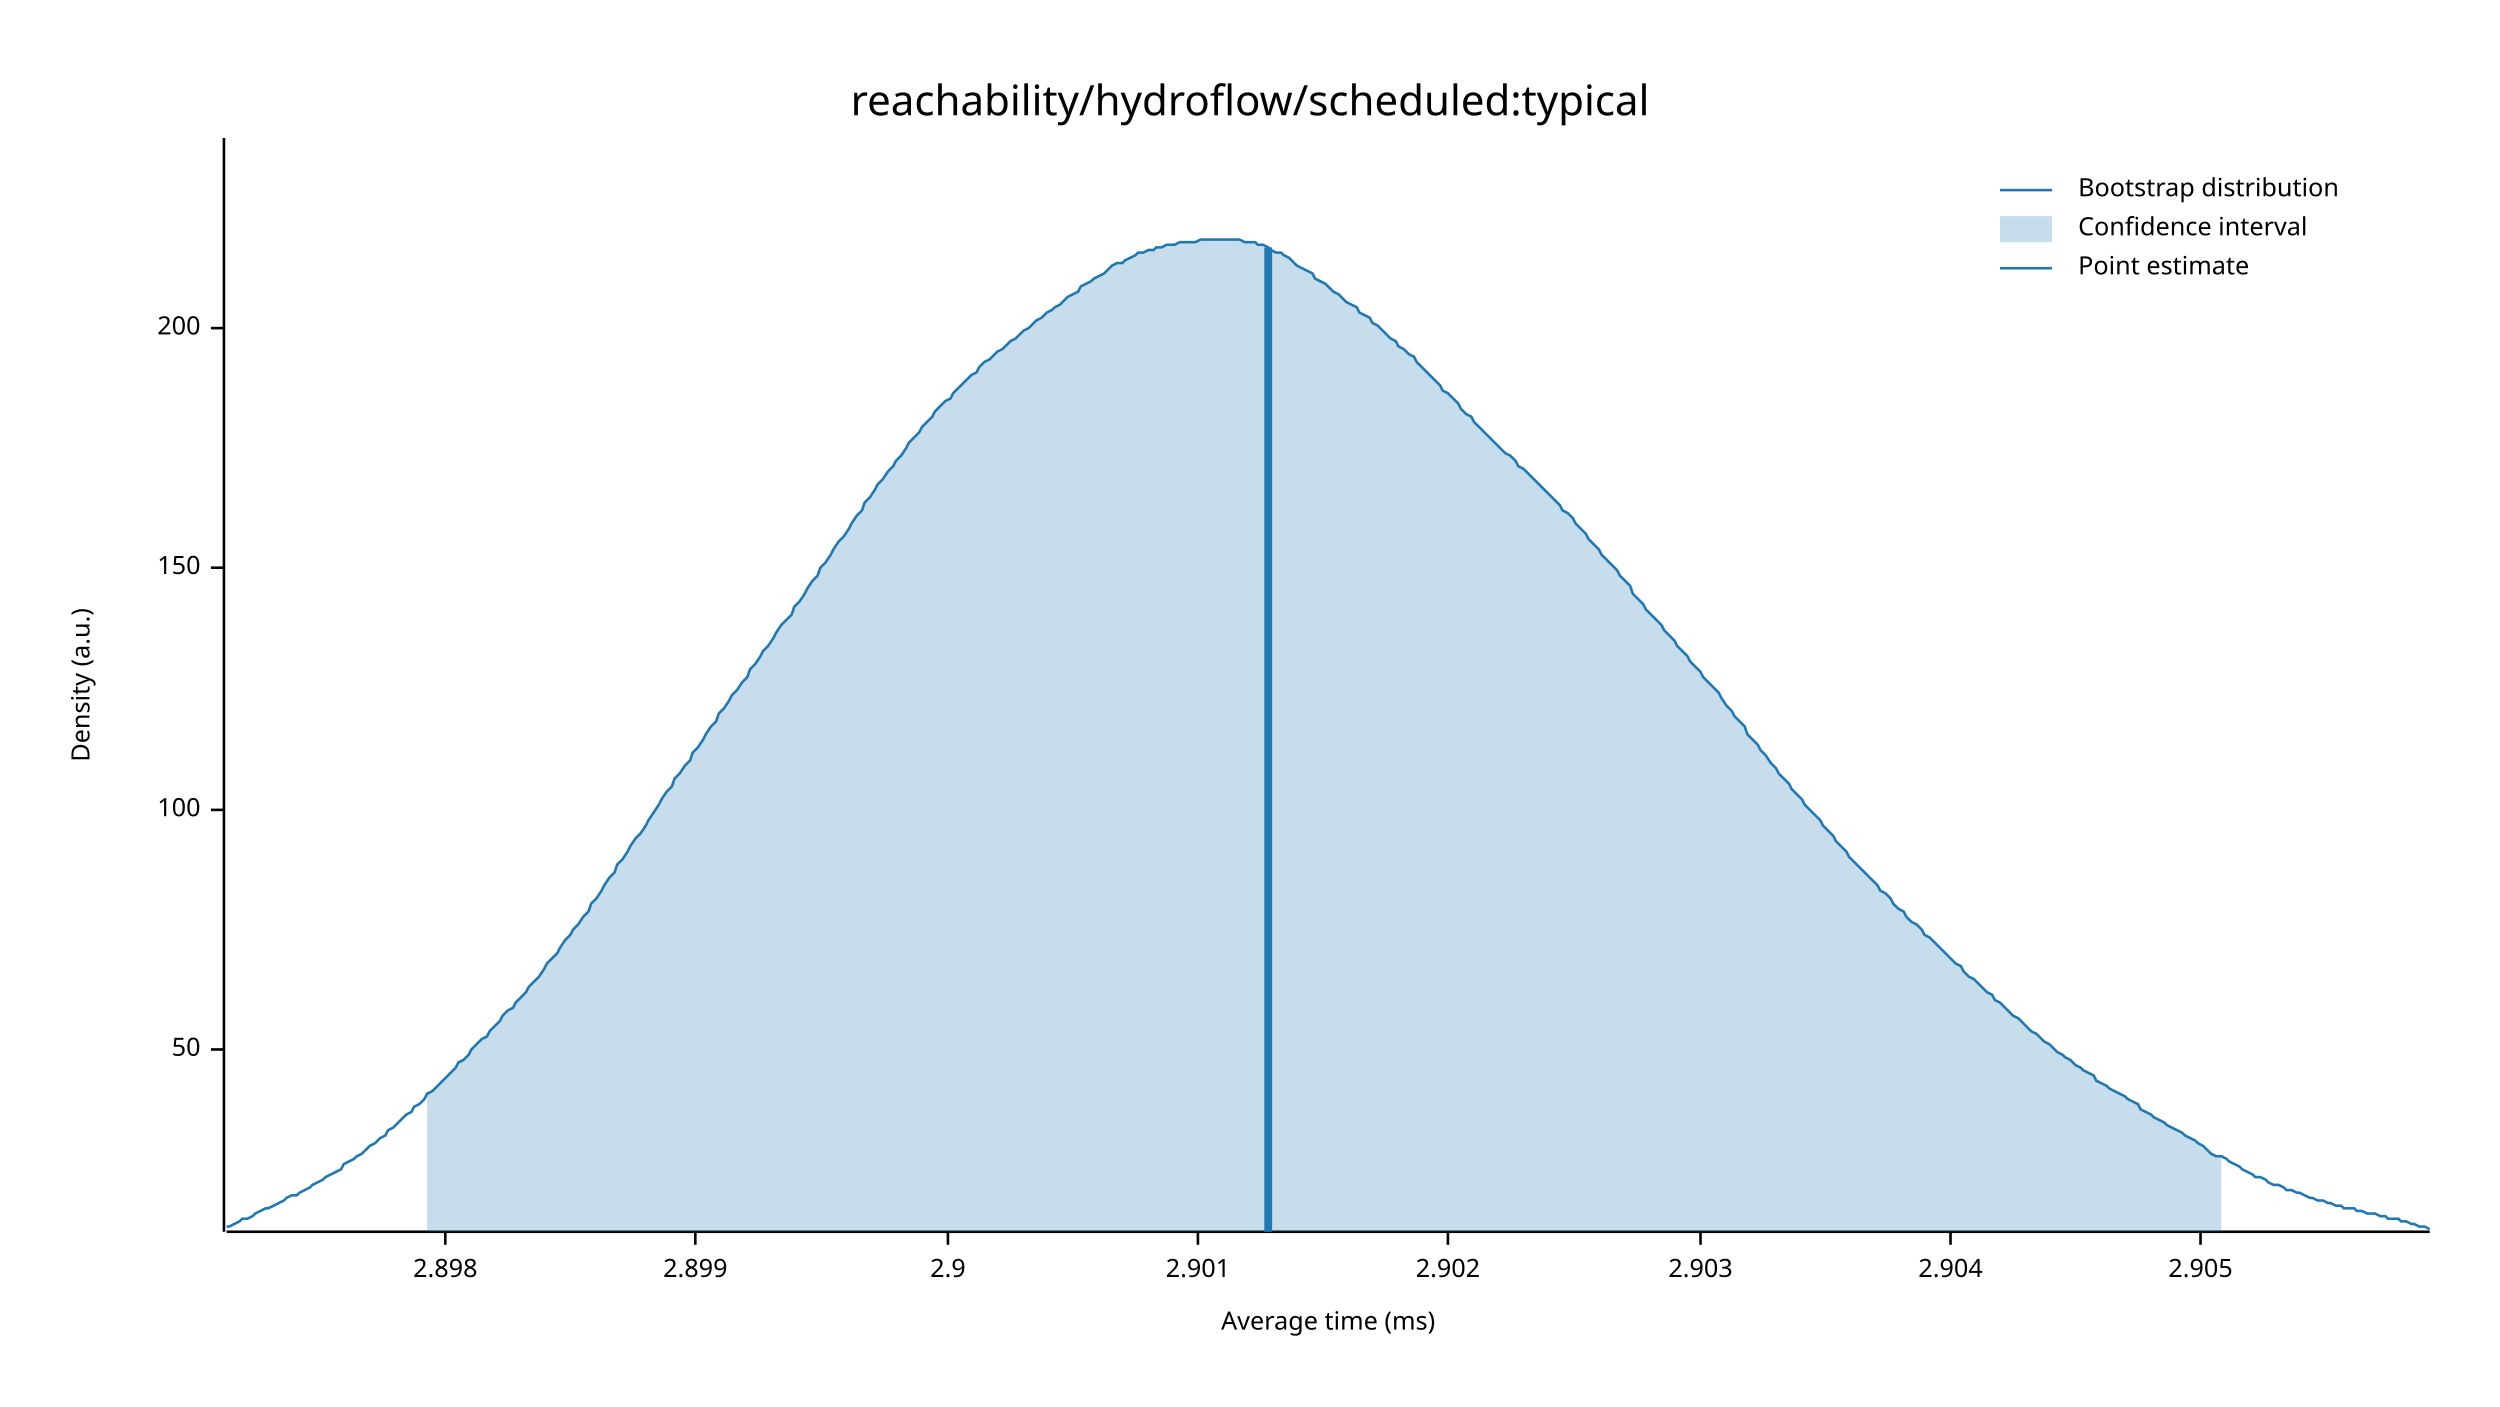
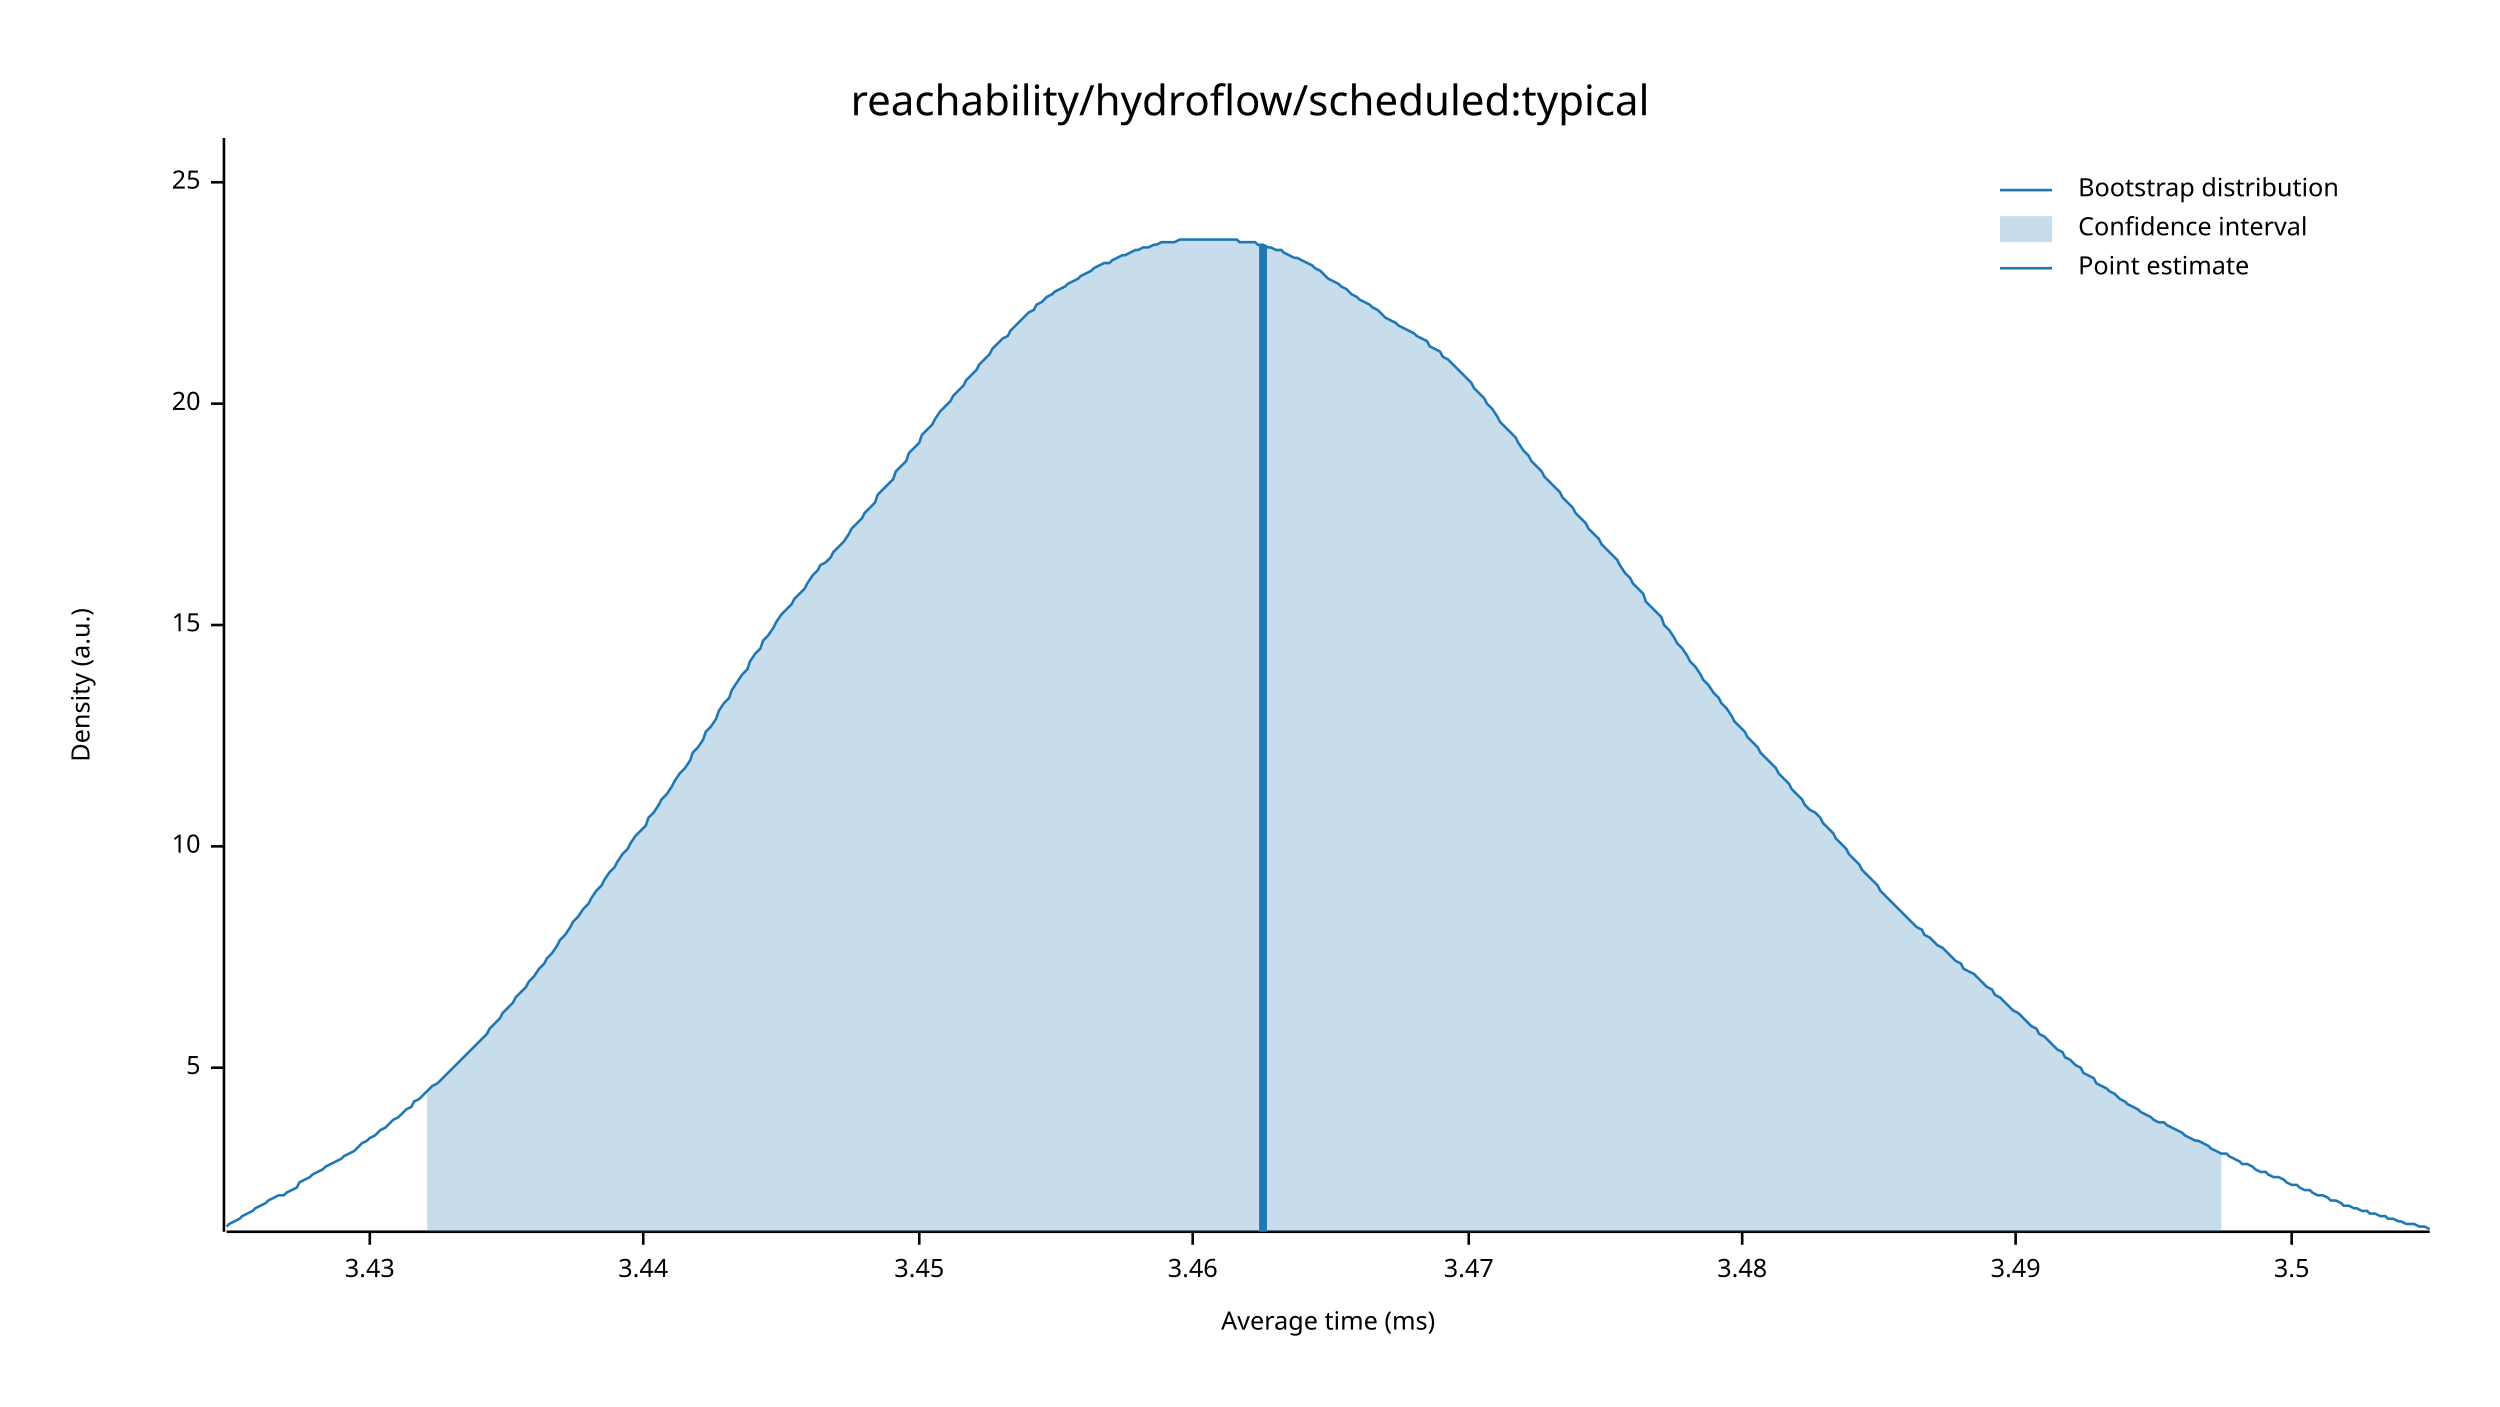
<svg xmlns="http://www.w3.org/2000/svg" width="960" height="540" viewBox="0 0 960 540">
  <text x="480" y="32" dy="0.76em" text-anchor="middle" font-family="sans-serif" font-size="16.129" opacity="1" fill="#000000">
reachability/hydroflow/scheduled:typical
</text>
  <text x="27" y="263" dy="0.76em" text-anchor="middle" font-family="sans-serif" font-size="9.677" opacity="1" fill="#000000" transform="rotate(270, 27, 263)">
Density (a.u.)
</text>
  <text x="510" y="513" dy="-0.5ex" text-anchor="middle" font-family="sans-serif" font-size="9.677" opacity="1" fill="#000000">
Average time (ms)
</text>
  <polyline fill="none" opacity="1" stroke="#000000" stroke-width="1" points="86,53 86,473 " />
-   <text x="77" y="403" dy="0.5ex" text-anchor="end" font-family="sans-serif" font-size="9.677" opacity="1" fill="#000000">
- 50
+   <text x="77" y="410" dy="0.5ex" text-anchor="end" font-family="sans-serif" font-size="9.677" opacity="1" fill="#000000">
+ 5
</text>
-   <polyline fill="none" opacity="1" stroke="#000000" stroke-width="1" points="81,403 86,403 " />
-   <text x="77" y="311" dy="0.5ex" text-anchor="end" font-family="sans-serif" font-size="9.677" opacity="1" fill="#000000">
- 100
+   <polyline fill="none" opacity="1" stroke="#000000" stroke-width="1" points="81,410 86,410 " />
+   <text x="77" y="325" dy="0.5ex" text-anchor="end" font-family="sans-serif" font-size="9.677" opacity="1" fill="#000000">
+ 10
</text>
-   <polyline fill="none" opacity="1" stroke="#000000" stroke-width="1" points="81,311 86,311 " />
-   <text x="77" y="218" dy="0.5ex" text-anchor="end" font-family="sans-serif" font-size="9.677" opacity="1" fill="#000000">
- 150
+   <polyline fill="none" opacity="1" stroke="#000000" stroke-width="1" points="81,325 86,325 " />
+   <text x="77" y="240" dy="0.5ex" text-anchor="end" font-family="sans-serif" font-size="9.677" opacity="1" fill="#000000">
+ 15
</text>
-   <polyline fill="none" opacity="1" stroke="#000000" stroke-width="1" points="81,218 86,218 " />
-   <text x="77" y="126" dy="0.5ex" text-anchor="end" font-family="sans-serif" font-size="9.677" opacity="1" fill="#000000">
- 200
+   <polyline fill="none" opacity="1" stroke="#000000" stroke-width="1" points="81,240 86,240 " />
+   <text x="77" y="155" dy="0.5ex" text-anchor="end" font-family="sans-serif" font-size="9.677" opacity="1" fill="#000000">
+ 20
</text>
-   <polyline fill="none" opacity="1" stroke="#000000" stroke-width="1" points="81,126 86,126 " />
+   <polyline fill="none" opacity="1" stroke="#000000" stroke-width="1" points="81,155 86,155 " />
+   <text x="77" y="70" dy="0.5ex" text-anchor="end" font-family="sans-serif" font-size="9.677" opacity="1" fill="#000000">
+ 25
+ </text>
+   <polyline fill="none" opacity="1" stroke="#000000" stroke-width="1" points="81,70 86,70 " />
  <polyline fill="none" opacity="1" stroke="#000000" stroke-width="1" points="87,473 933,473 " />
-   <text x="171" y="483" dy="0.76em" text-anchor="middle" font-family="sans-serif" font-size="9.677" opacity="1" fill="#000000">
- 2.898
+   <text x="142" y="483" dy="0.76em" text-anchor="middle" font-family="sans-serif" font-size="9.677" opacity="1" fill="#000000">
+ 3.43
</text>
-   <polyline fill="none" opacity="1" stroke="#000000" stroke-width="1" points="171,473 171,478 " />
-   <text x="267" y="483" dy="0.76em" text-anchor="middle" font-family="sans-serif" font-size="9.677" opacity="1" fill="#000000">
- 2.899
+   <polyline fill="none" opacity="1" stroke="#000000" stroke-width="1" points="142,473 142,478 " />
+   <text x="247" y="483" dy="0.76em" text-anchor="middle" font-family="sans-serif" font-size="9.677" opacity="1" fill="#000000">
+ 3.44
</text>
-   <polyline fill="none" opacity="1" stroke="#000000" stroke-width="1" points="267,473 267,478 " />
-   <text x="364" y="483" dy="0.76em" text-anchor="middle" font-family="sans-serif" font-size="9.677" opacity="1" fill="#000000">
- 2.9
+   <polyline fill="none" opacity="1" stroke="#000000" stroke-width="1" points="247,473 247,478 " />
+   <text x="353" y="483" dy="0.76em" text-anchor="middle" font-family="sans-serif" font-size="9.677" opacity="1" fill="#000000">
+ 3.45
</text>
-   <polyline fill="none" opacity="1" stroke="#000000" stroke-width="1" points="364,473 364,478 " />
-   <text x="460" y="483" dy="0.76em" text-anchor="middle" font-family="sans-serif" font-size="9.677" opacity="1" fill="#000000">
- 2.901
+   <polyline fill="none" opacity="1" stroke="#000000" stroke-width="1" points="353,473 353,478 " />
+   <text x="458" y="483" dy="0.76em" text-anchor="middle" font-family="sans-serif" font-size="9.677" opacity="1" fill="#000000">
+ 3.46
</text>
-   <polyline fill="none" opacity="1" stroke="#000000" stroke-width="1" points="460,473 460,478 " />
-   <text x="556" y="483" dy="0.76em" text-anchor="middle" font-family="sans-serif" font-size="9.677" opacity="1" fill="#000000">
- 2.902
+   <polyline fill="none" opacity="1" stroke="#000000" stroke-width="1" points="458,473 458,478 " />
+   <text x="564" y="483" dy="0.76em" text-anchor="middle" font-family="sans-serif" font-size="9.677" opacity="1" fill="#000000">
+ 3.47
</text>
-   <polyline fill="none" opacity="1" stroke="#000000" stroke-width="1" points="556,473 556,478 " />
-   <text x="653" y="483" dy="0.76em" text-anchor="middle" font-family="sans-serif" font-size="9.677" opacity="1" fill="#000000">
- 2.903
+   <polyline fill="none" opacity="1" stroke="#000000" stroke-width="1" points="564,473 564,478 " />
+   <text x="669" y="483" dy="0.76em" text-anchor="middle" font-family="sans-serif" font-size="9.677" opacity="1" fill="#000000">
+ 3.48
</text>
-   <polyline fill="none" opacity="1" stroke="#000000" stroke-width="1" points="653,473 653,478 " />
-   <text x="749" y="483" dy="0.76em" text-anchor="middle" font-family="sans-serif" font-size="9.677" opacity="1" fill="#000000">
- 2.904
+   <polyline fill="none" opacity="1" stroke="#000000" stroke-width="1" points="669,473 669,478 " />
+   <text x="774" y="483" dy="0.76em" text-anchor="middle" font-family="sans-serif" font-size="9.677" opacity="1" fill="#000000">
+ 3.49
</text>
-   <polyline fill="none" opacity="1" stroke="#000000" stroke-width="1" points="749,473 749,478 " />
-   <text x="845" y="483" dy="0.76em" text-anchor="middle" font-family="sans-serif" font-size="9.677" opacity="1" fill="#000000">
- 2.905
+   <polyline fill="none" opacity="1" stroke="#000000" stroke-width="1" points="774,473 774,478 " />
+   <text x="880" y="483" dy="0.76em" text-anchor="middle" font-family="sans-serif" font-size="9.677" opacity="1" fill="#000000">
+ 3.5
</text>
-   <polyline fill="none" opacity="1" stroke="#000000" stroke-width="1" points="845,473 845,478 " />
-   <polyline fill="none" opacity="1" stroke="#1F78B4" stroke-width="1" points="87,471 88,471 90,470 92,469 93,468 95,468 97,467 98,466 100,465 102,464 103,464 105,463 107,462 109,461 110,460 112,459 114,459 115,458 117,457 119,456 120,455 122,454 124,453 125,452 127,451 129,450 131,449 132,447 134,446 136,445 137,444 139,443 141,441 142,440 144,439 146,437 148,436 149,434 151,433 153,431 154,430 156,428 158,427 159,425 161,424 163,422 164,420 166,419 168,417 170,415 171,414 173,412 175,410 176,408 178,407 180,405 181,403 183,401 185,399 187,398 188,396 190,394 192,392 193,390 195,388 197,387 198,385 200,383 202,381 203,379 205,377 207,375 209,372 210,370 212,368 214,366 215,364 217,361 219,359 220,357 222,355 224,352 226,350 227,347 229,345 231,342 232,340 234,337 236,335 237,332 239,330 241,327 242,325 244,322 246,320 248,317 249,315 251,312 253,309 254,307 256,304 258,302 259,299 261,297 263,294 265,292 266,289 268,287 270,284 271,282 273,279 275,277 276,274 278,272 280,269 281,267 283,265 285,262 287,260 288,257 290,255 292,252 293,250 295,248 297,245 298,243 300,240 302,238 304,236 305,233 307,231 309,228 310,226 312,223 314,221 315,218 317,216 319,213 320,211 322,208 324,206 326,203 327,201 329,198 331,196 332,193 334,191 336,188 337,186 339,184 341,181 343,179 344,177 346,175 348,172 349,170 351,168 353,166 354,164 356,162 358,160 359,158 361,156 363,154 365,153 366,151 368,149 370,147 371,146 373,144 375,143 376,141 378,139 380,138 381,137 383,135 385,134 387,132 388,131 390,130 392,128 393,127 395,126 397,124 398,123 400,122 402,120 404,119 405,118 407,117 409,115 410,114 412,113 414,112 415,110 417,109 419,108 420,107 422,106 424,105 426,103 427,102 429,101 431,101 432,100 434,99 436,98 437,97 439,97 441,96 443,96 444,95 446,95 448,94 449,94 451,94 453,93 454,93 456,93 458,93 459,93 461,92 463,92 465,92 466,92 468,92 470,92 471,92 473,92 475,92 476,92 478,93 480,93 482,93 483,94 485,94 487,95 488,96 490,97 492,97 493,98 495,99 497,101 498,102 500,103 502,104 504,105 505,107 507,108 509,109 510,110 512,112 514,113 515,114 517,116 519,117 521,118 522,120 524,121 526,122 527,124 529,125 531,127 532,128 534,130 536,131 537,133 539,134 541,136 543,137 544,139 546,141 548,143 549,144 551,146 553,148 554,150 556,151 558,153 560,155 561,157 563,159 565,160 566,162 568,164 570,166 571,167 573,169 575,171 576,172 578,174 580,175 582,177 583,179 585,180 587,182 588,183 590,185 592,187 593,188 595,190 597,192 599,194 600,196 602,197 604,199 605,201 607,203 609,205 610,207 612,209 614,211 615,213 617,215 619,217 621,219 622,221 624,223 626,225 627,228 629,230 631,232 632,234 634,236 636,238 638,240 639,242 641,244 643,246 644,248 646,250 648,252 649,254 651,256 653,258 654,260 656,262 658,264 660,266 661,268 663,271 665,273 666,275 668,277 670,279 671,282 673,284 675,286 676,288 678,290 680,293 682,295 683,297 685,299 687,301 688,303 690,305 692,307 693,309 695,311 697,313 699,315 700,317 702,319 704,321 705,323 707,325 709,327 710,329 712,331 714,333 715,334 717,336 719,338 721,340 722,342 724,343 726,345 727,347 729,349 731,350 732,352 734,354 736,355 738,357 739,359 741,360 743,362 744,363 746,365 748,367 749,368 751,370 753,371 754,373 756,375 758,376 760,378 761,379 763,381 765,382 766,384 768,385 770,387 771,388 773,390 775,391 777,393 778,394 780,396 782,397 783,398 785,400 787,401 788,402 790,404 792,405 793,406 795,407 797,409 799,410 800,411 802,412 804,413 805,415 807,416 809,417 810,418 812,419 814,420 816,421 817,422 819,423 821,424 822,426 824,427 826,428 827,429 829,430 831,431 832,432 834,433 836,434 838,435 839,436 841,437 843,438 844,439 846,440 848,442 849,443 851,444 853,444 855,445 856,446 858,447 860,448 861,449 863,450 865,451 866,452 868,452 870,453 871,454 873,455 875,455 877,456 878,457 880,457 882,458 883,458 885,459 887,460 888,460 890,461 892,461 894,462 895,462 897,463 899,463 900,464 902,464 904,464 905,465 907,465 909,466 910,466 912,466 914,467 916,467 917,468 919,468 921,468 922,469 924,469 926,470 927,470 929,471 931,471 933,472 " />
-   <polygon opacity="0.25" fill="#1F78B4" points="164,420 166,419 168,417 170,415 171,414 173,412 175,410 176,408 178,407 180,405 181,403 183,401 185,399 187,398 188,396 190,394 192,392 193,390 195,388 197,387 198,385 200,383 202,381 203,379 205,377 207,375 209,372 210,370 212,368 214,366 215,364 217,361 219,359 220,357 222,355 224,352 226,350 227,347 229,345 231,342 232,340 234,337 236,335 237,332 239,330 241,327 242,325 244,322 246,320 248,317 249,315 251,312 253,309 254,307 256,304 258,302 259,299 261,297 263,294 265,292 266,289 268,287 270,284 271,282 273,279 275,277 276,274 278,272 280,269 281,267 283,265 285,262 287,260 288,257 290,255 292,252 293,250 295,248 297,245 298,243 300,240 302,238 304,236 305,233 307,231 309,228 310,226 312,223 314,221 315,218 317,216 319,213 320,211 322,208 324,206 326,203 327,201 329,198 331,196 332,193 334,191 336,188 337,186 339,184 341,181 343,179 344,177 346,175 348,172 349,170 351,168 353,166 354,164 356,162 358,160 359,158 361,156 363,154 365,153 366,151 368,149 370,147 371,146 373,144 375,143 376,141 378,139 380,138 381,137 383,135 385,134 387,132 388,131 390,130 392,128 393,127 395,126 397,124 398,123 400,122 402,120 404,119 405,118 407,117 409,115 410,114 412,113 414,112 415,110 417,109 419,108 420,107 422,106 424,105 426,103 427,102 429,101 431,101 432,100 434,99 436,98 437,97 439,97 441,96 443,96 444,95 446,95 448,94 449,94 451,94 453,93 454,93 456,93 458,93 459,93 461,92 463,92 465,92 466,92 468,92 470,92 471,92 473,92 475,92 476,92 478,93 480,93 482,93 483,94 485,94 487,95 488,96 490,97 492,97 493,98 495,99 497,101 498,102 500,103 502,104 504,105 505,107 507,108 509,109 510,110 512,112 514,113 515,114 517,116 519,117 521,118 522,120 524,121 526,122 527,124 529,125 531,127 532,128 534,130 536,131 537,133 539,134 541,136 543,137 544,139 546,141 548,143 549,144 551,146 553,148 554,150 556,151 558,153 560,155 561,157 563,159 565,160 566,162 568,164 570,166 571,167 573,169 575,171 576,172 578,174 580,175 582,177 583,179 585,180 587,182 588,183 590,185 592,187 593,188 595,190 597,192 599,194 600,196 602,197 604,199 605,201 607,203 609,205 610,207 612,209 614,211 615,213 617,215 619,217 621,219 622,221 624,223 626,225 627,228 629,230 631,232 632,234 634,236 636,238 638,240 639,242 641,244 643,246 644,248 646,250 648,252 649,254 651,256 653,258 654,260 656,262 658,264 660,266 661,268 663,271 665,273 666,275 668,277 670,279 671,282 673,284 675,286 676,288 678,290 680,293 682,295 683,297 685,299 687,301 688,303 690,305 692,307 693,309 695,311 697,313 699,315 700,317 702,319 704,321 705,323 707,325 709,327 710,329 712,331 714,333 715,334 717,336 719,338 721,340 722,342 724,343 726,345 727,347 729,349 731,350 732,352 734,354 736,355 738,357 739,359 741,360 743,362 744,363 746,365 748,367 749,368 751,370 753,371 754,373 756,375 758,376 760,378 761,379 763,381 765,382 766,384 768,385 770,387 771,388 773,390 775,391 777,393 778,394 780,396 782,397 783,398 785,400 787,401 788,402 790,404 792,405 793,406 795,407 797,409 799,410 800,411 802,412 804,413 805,415 807,416 809,417 810,418 812,419 814,420 816,421 817,422 819,423 821,424 822,426 824,427 826,428 827,429 829,430 831,431 832,432 834,433 836,434 838,435 839,436 841,437 843,438 844,439 846,440 848,442 849,443 851,444 853,444 853,473 164,473 " />
-   <polyline fill="none" opacity="1" stroke="#1F78B4" stroke-width="3" points="487,473 487,95 " />
+   <polyline fill="none" opacity="1" stroke="#000000" stroke-width="1" points="880,473 880,478 " />
+   <polyline fill="none" opacity="1" stroke="#1F78B4" stroke-width="1" points="87,471 88,470 90,469 92,468 93,467 95,466 97,465 98,464 100,463 102,462 103,461 105,460 107,459 109,459 110,458 112,457 114,456 115,454 117,453 119,452 120,451 122,450 124,449 125,448 127,447 129,446 131,445 132,444 134,443 136,442 137,441 139,439 141,438 142,437 144,436 146,434 148,433 149,432 151,430 153,429 154,428 156,426 158,425 159,423 161,422 163,420 164,419 166,417 168,416 170,414 171,413 173,411 175,409 176,408 178,406 180,404 181,403 183,401 185,399 187,397 188,395 190,393 192,391 193,389 195,387 197,385 198,383 200,381 202,379 203,377 205,375 207,372 209,370 210,368 212,366 214,363 215,361 217,359 219,356 220,354 222,352 224,349 226,347 227,345 229,342 231,340 232,338 234,335 236,333 237,331 239,328 241,326 242,324 244,321 246,319 248,317 249,314 251,312 253,309 254,307 256,305 258,302 259,300 261,297 263,295 265,292 266,289 268,287 270,284 271,281 273,279 275,276 276,273 278,270 280,268 281,265 283,262 285,259 287,257 288,254 290,251 292,249 293,246 295,244 297,241 298,239 300,236 302,234 304,232 305,230 307,228 309,226 310,224 312,221 314,219 315,217 317,216 319,214 320,212 322,210 324,208 326,205 327,203 329,201 331,199 332,197 334,195 336,193 337,190 339,188 341,186 343,184 344,181 346,179 348,177 349,174 351,172 353,170 354,167 356,165 358,163 359,161 361,158 363,156 365,154 366,152 368,150 370,148 371,146 373,144 375,142 376,140 378,138 380,136 381,134 383,132 385,130 387,129 388,127 390,125 392,123 393,122 395,120 397,119 398,117 400,116 402,114 404,113 405,112 407,111 409,110 410,109 412,108 414,107 415,106 417,105 419,104 420,103 422,102 424,101 426,101 427,100 429,99 431,98 432,98 434,97 436,96 437,96 439,95 441,95 443,94 444,94 446,93 448,93 449,93 451,93 453,92 454,92 456,92 458,92 459,92 461,92 463,92 465,92 466,92 468,92 470,92 471,92 473,92 475,92 476,93 478,93 480,93 482,93 483,94 485,94 487,95 488,95 490,96 492,96 493,97 495,98 497,99 498,99 500,100 502,101 504,102 505,103 507,104 509,106 510,107 512,108 514,109 515,110 517,111 519,113 521,114 522,115 524,116 526,117 527,118 529,119 531,121 532,122 534,123 536,124 537,125 539,126 541,127 543,128 544,129 546,130 548,131 549,133 551,134 553,135 554,137 556,138 558,140 560,142 561,143 563,145 565,147 566,149 568,151 570,153 571,155 573,157 575,160 576,162 578,164 580,166 582,168 583,170 585,173 587,175 588,177 590,179 592,181 593,183 595,185 597,187 599,189 600,191 602,193 604,195 605,197 607,199 609,201 610,203 612,205 614,207 615,209 617,211 619,213 621,215 622,217 624,220 626,222 627,224 629,226 631,228 632,231 634,233 636,235 638,237 639,240 641,242 643,245 644,247 646,249 648,252 649,254 651,256 653,259 654,261 656,263 658,266 660,268 661,270 663,272 665,275 666,277 668,279 670,281 671,283 673,285 675,287 676,289 678,291 680,293 682,295 683,297 685,299 687,301 688,303 690,305 692,307 693,309 695,311 697,312 699,314 700,316 702,318 704,320 705,322 707,324 709,326 710,328 712,330 714,332 715,334 717,336 719,338 721,340 722,342 724,344 726,346 727,347 729,349 731,351 732,352 734,354 736,356 738,357 739,359 741,360 743,362 744,363 746,364 748,366 749,367 751,369 753,370 754,372 756,373 758,374 760,376 761,377 763,379 765,380 766,382 768,383 770,385 771,386 773,388 775,389 777,391 778,392 780,394 782,395 783,397 785,398 787,400 788,401 790,403 792,404 793,406 795,407 797,409 799,410 800,412 802,413 804,414 805,416 807,417 809,418 810,419 812,420 814,422 816,423 817,424 819,425 821,426 822,427 824,428 826,429 827,430 829,431 831,431 832,432 834,433 836,434 838,435 839,436 841,437 843,438 844,438 846,439 848,440 849,441 851,442 853,443 855,443 856,444 858,445 860,446 861,447 863,447 865,448 866,449 868,450 870,450 871,451 873,452 875,452 877,453 878,454 880,455 882,455 883,456 885,457 887,457 888,458 890,459 892,459 894,460 895,461 897,461 899,462 900,463 902,463 904,464 905,464 907,465 909,465 910,466 912,466 914,467 916,467 917,468 919,468 921,469 922,469 924,470 926,470 927,470 929,471 931,471 933,472 " />
+   <polygon opacity="0.25" fill="#1F78B4" points="164,419 166,417 168,416 170,414 171,413 173,411 175,409 176,408 178,406 180,404 181,403 183,401 185,399 187,397 188,395 190,393 192,391 193,389 195,387 197,385 198,383 200,381 202,379 203,377 205,375 207,372 209,370 210,368 212,366 214,363 215,361 217,359 219,356 220,354 222,352 224,349 226,347 227,345 229,342 231,340 232,338 234,335 236,333 237,331 239,328 241,326 242,324 244,321 246,319 248,317 249,314 251,312 253,309 254,307 256,305 258,302 259,300 261,297 263,295 265,292 266,289 268,287 270,284 271,281 273,279 275,276 276,273 278,270 280,268 281,265 283,262 285,259 287,257 288,254 290,251 292,249 293,246 295,244 297,241 298,239 300,236 302,234 304,232 305,230 307,228 309,226 310,224 312,221 314,219 315,217 317,216 319,214 320,212 322,210 324,208 326,205 327,203 329,201 331,199 332,197 334,195 336,193 337,190 339,188 341,186 343,184 344,181 346,179 348,177 349,174 351,172 353,170 354,167 356,165 358,163 359,161 361,158 363,156 365,154 366,152 368,150 370,148 371,146 373,144 375,142 376,140 378,138 380,136 381,134 383,132 385,130 387,129 388,127 390,125 392,123 393,122 395,120 397,119 398,117 400,116 402,114 404,113 405,112 407,111 409,110 410,109 412,108 414,107 415,106 417,105 419,104 420,103 422,102 424,101 426,101 427,100 429,99 431,98 432,98 434,97 436,96 437,96 439,95 441,95 443,94 444,94 446,93 448,93 449,93 451,93 453,92 454,92 456,92 458,92 459,92 461,92 463,92 465,92 466,92 468,92 470,92 471,92 473,92 475,92 476,93 478,93 480,93 482,93 483,94 485,94 487,95 488,95 490,96 492,96 493,97 495,98 497,99 498,99 500,100 502,101 504,102 505,103 507,104 509,106 510,107 512,108 514,109 515,110 517,111 519,113 521,114 522,115 524,116 526,117 527,118 529,119 531,121 532,122 534,123 536,124 537,125 539,126 541,127 543,128 544,129 546,130 548,131 549,133 551,134 553,135 554,137 556,138 558,140 560,142 561,143 563,145 565,147 566,149 568,151 570,153 571,155 573,157 575,160 576,162 578,164 580,166 582,168 583,170 585,173 587,175 588,177 590,179 592,181 593,183 595,185 597,187 599,189 600,191 602,193 604,195 605,197 607,199 609,201 610,203 612,205 614,207 615,209 617,211 619,213 621,215 622,217 624,220 626,222 627,224 629,226 631,228 632,231 634,233 636,235 638,237 639,240 641,242 643,245 644,247 646,249 648,252 649,254 651,256 653,259 654,261 656,263 658,266 660,268 661,270 663,272 665,275 666,277 668,279 670,281 671,283 673,285 675,287 676,289 678,291 680,293 682,295 683,297 685,299 687,301 688,303 690,305 692,307 693,309 695,311 697,312 699,314 700,316 702,318 704,320 705,322 707,324 709,326 710,328 712,330 714,332 715,334 717,336 719,338 721,340 722,342 724,344 726,346 727,347 729,349 731,351 732,352 734,354 736,356 738,357 739,359 741,360 743,362 744,363 746,364 748,366 749,367 751,369 753,370 754,372 756,373 758,374 760,376 761,377 763,379 765,380 766,382 768,383 770,385 771,386 773,388 775,389 777,391 778,392 780,394 782,395 783,397 785,398 787,400 788,401 790,403 792,404 793,406 795,407 797,409 799,410 800,412 802,413 804,414 805,416 807,417 809,418 810,419 812,420 814,422 816,423 817,424 819,425 821,426 822,427 824,428 826,429 827,430 829,431 831,431 832,432 834,433 836,434 838,435 839,436 841,437 843,438 844,438 846,439 848,440 849,441 851,442 853,443 853,473 164,473 " />
+   <polyline fill="none" opacity="1" stroke="#1F78B4" stroke-width="3" points="485,473 485,94 " />
  <text x="798" y="68" dy="0.76em" text-anchor="start" font-family="sans-serif" font-size="9.677" opacity="1" fill="#000000">
Bootstrap distribution
</text>
  <text x="798" y="83" dy="0.76em" text-anchor="start" font-family="sans-serif" font-size="9.677" opacity="1" fill="#000000">
Confidence interval
</text>
  <text x="798" y="98" dy="0.76em" text-anchor="start" font-family="sans-serif" font-size="9.677" opacity="1" fill="#000000">
Point estimate
</text>
  <polyline fill="none" opacity="1" stroke="#1F78B4" stroke-width="1" points="768,73 788,73 " />
  <rect x="768" y="83" width="20" height="10" opacity="0.25" fill="#1F78B4" stroke="none" />
  <polyline fill="none" opacity="1" stroke="#1F78B4" stroke-width="1" points="768,103 788,103 " />
</svg>
